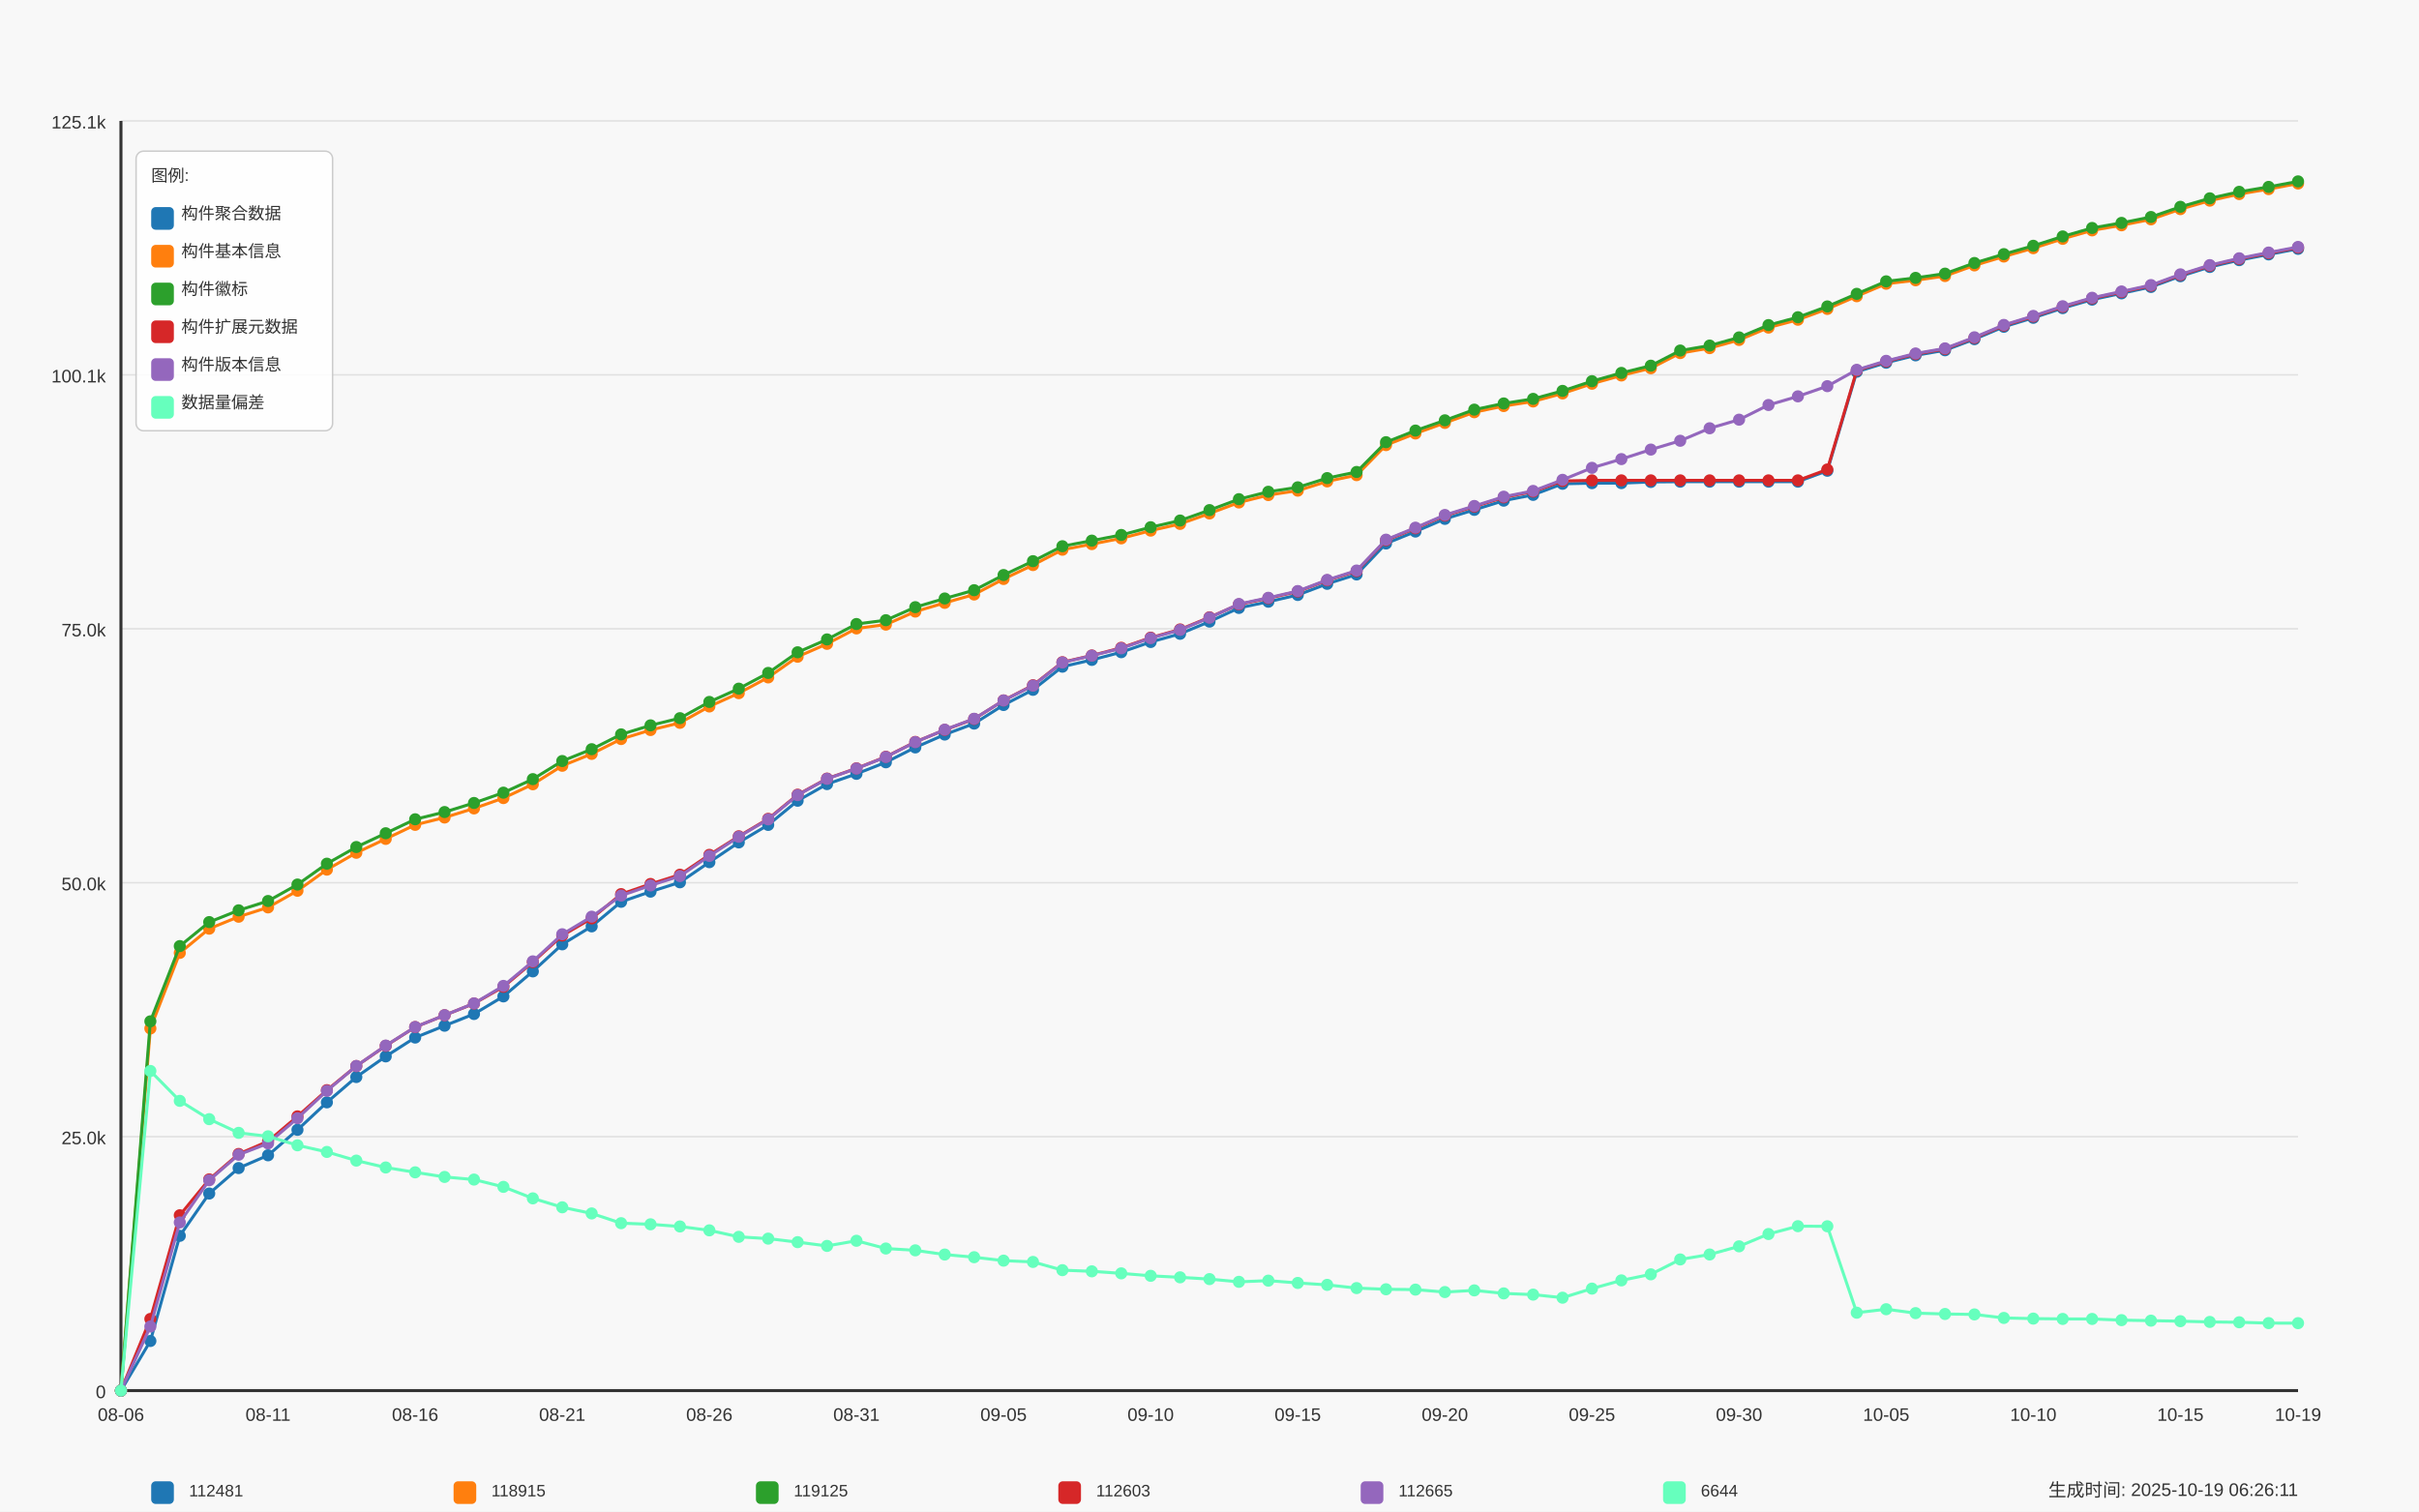
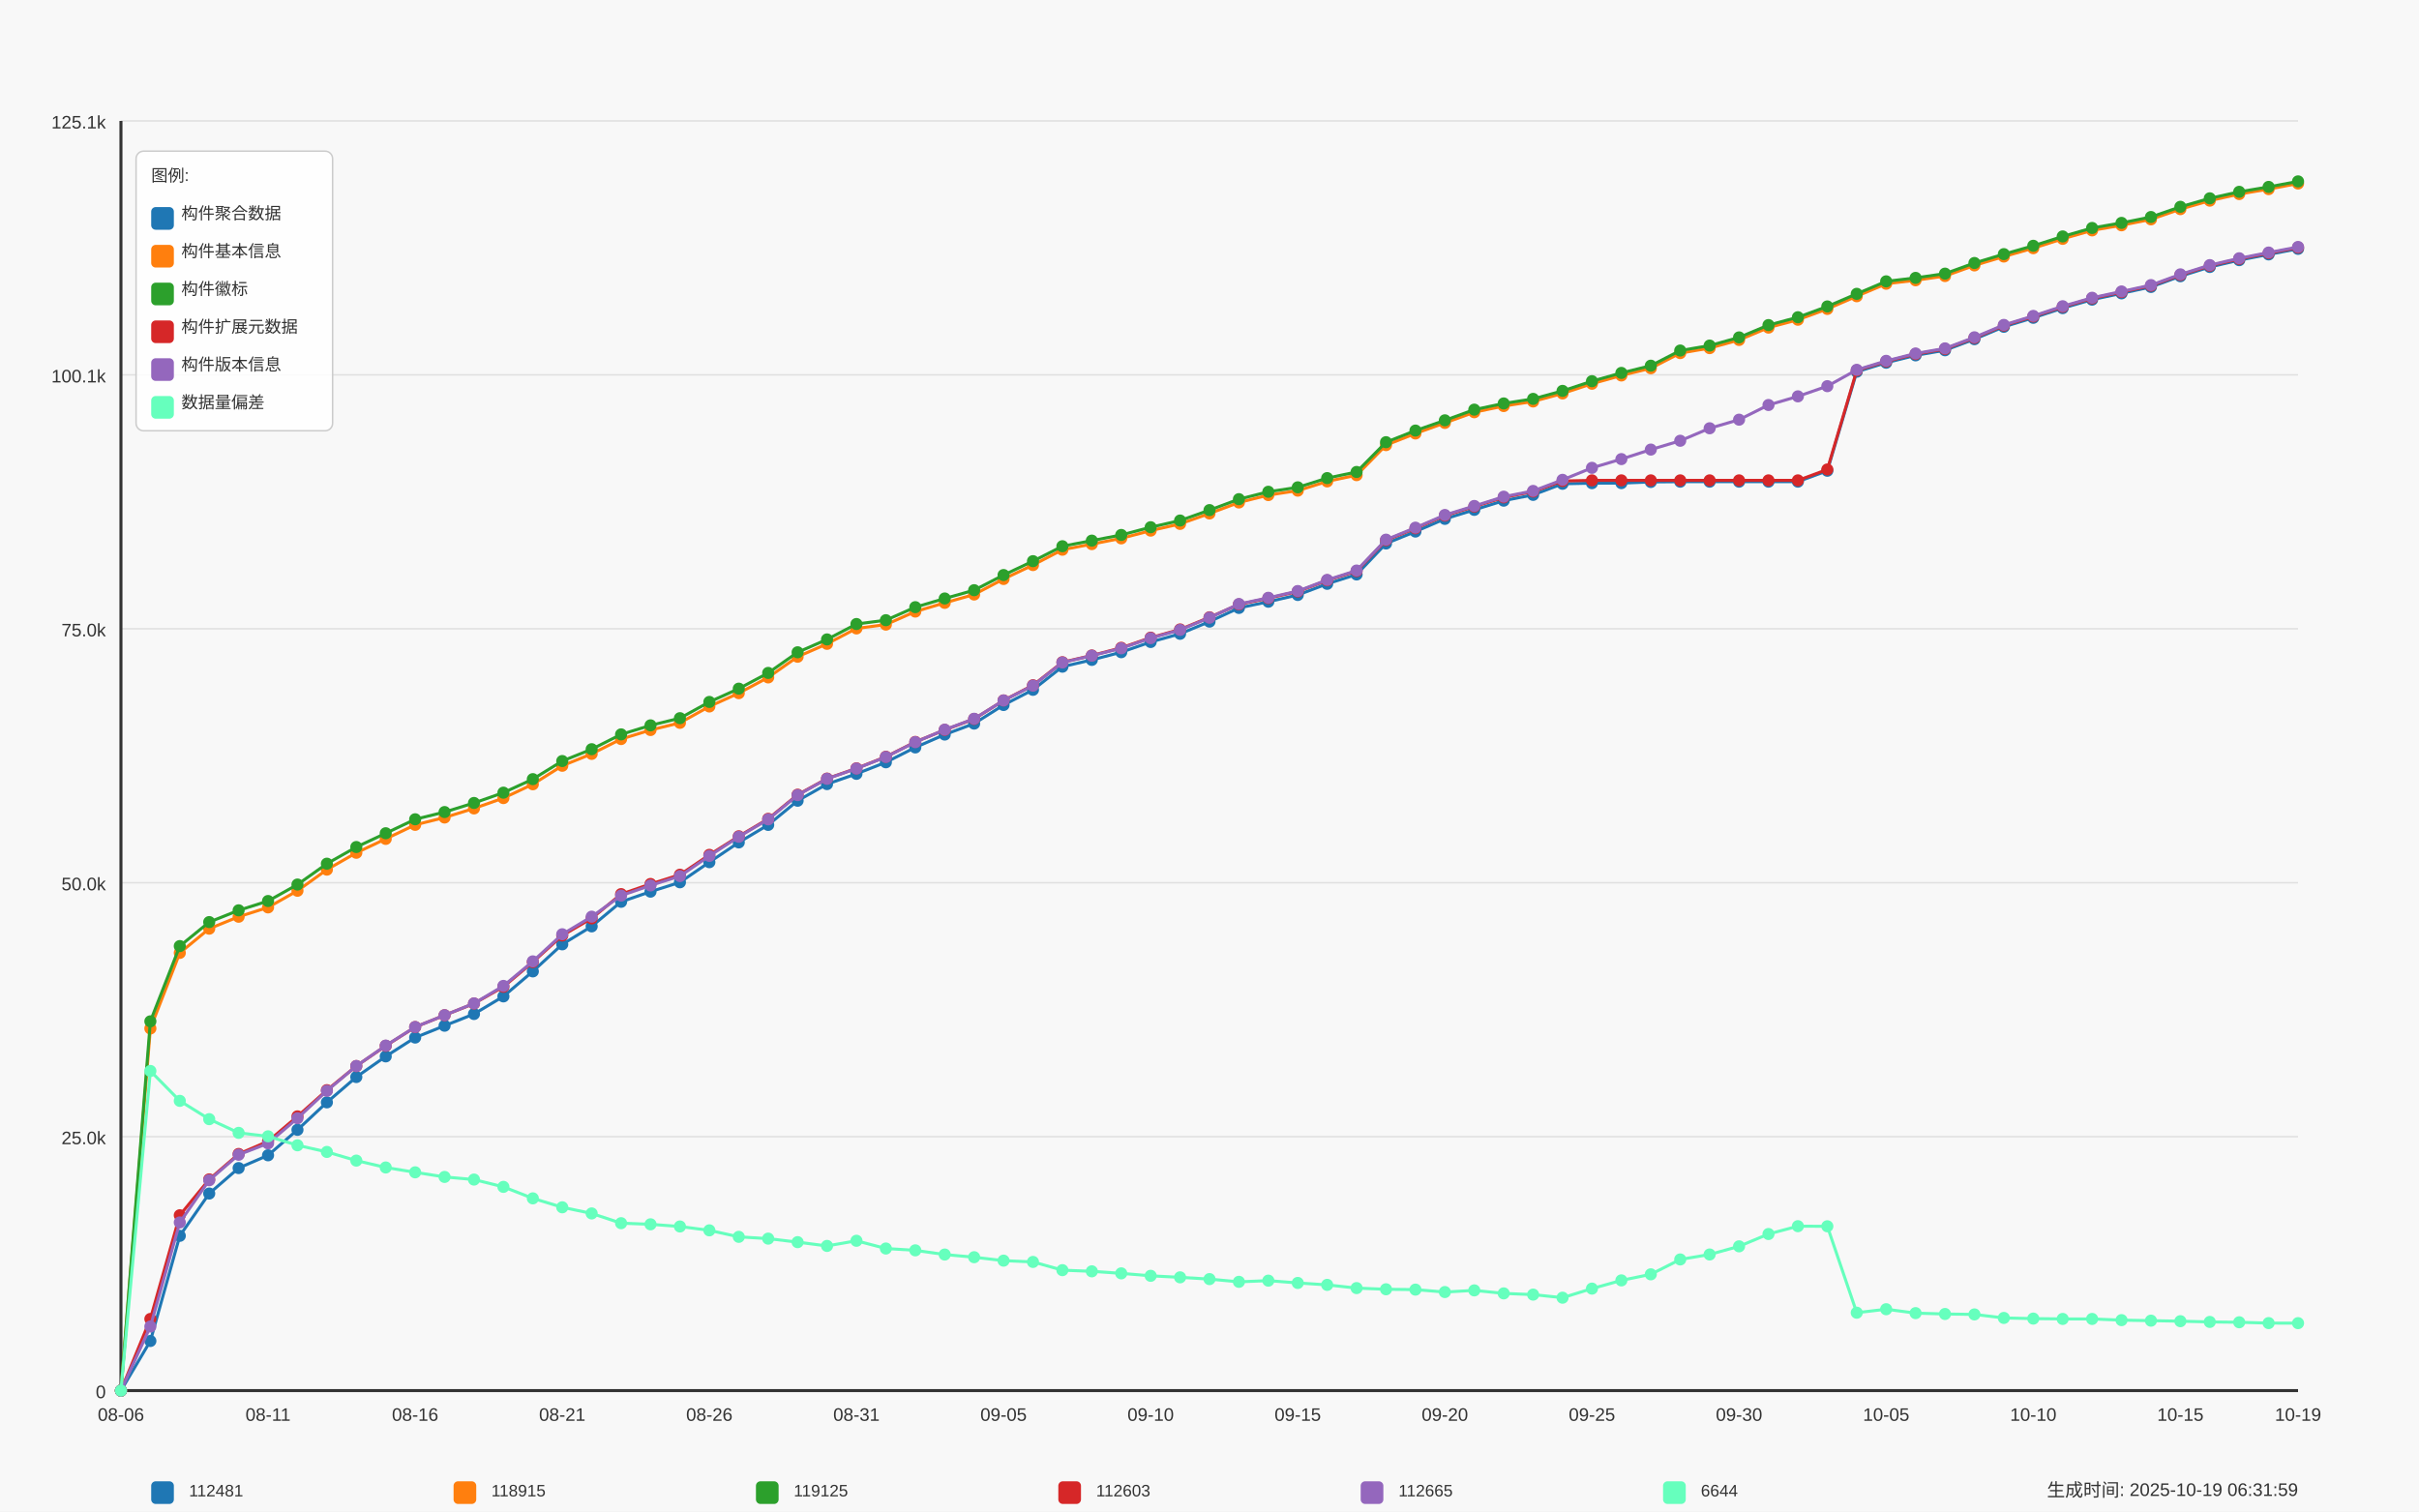
<svg xmlns="http://www.w3.org/2000/svg" width="1600" height="1000" viewBox="0 0 1600 1000">
  <style>
  text {
    font-family: Arial, sans-serif;
    font-size: 12px;
    fill: #333;
  }
  .axis-label { font-size: 14px; }
  .title { font-size: 18px; font-weight: bold; }
  .legend-item { font-size: 11px; }
  .legend-box { fill: white; fill-opacity: 0.85; stroke: #cccccc; stroke-width: 1; rx: 5; }
</style>
  <text x="800.0" y="30" text-anchor="middle" class="title">Daily Data Growth Trend</text>
  <text x="800.0" y="980" text-anchor="middle" class="axis-label">Date</text>
  <g transform="rotate(-90)">
    <text x="-500.0" y="20" text-anchor="middle" class="axis-label">Count</text>
  </g>
  <rect x="0" y="0" width="1600" height="1000" fill="#f8f8f8" />
  <line x1="80" y1="920.0" x2="1520" y2="920.0" stroke="#e0e0e0" stroke-width="1" />
  <text x="70" y="925.0" text-anchor="end">0</text>
  <line x1="80" y1="752.0" x2="1520" y2="752.0" stroke="#e0e0e0" stroke-width="1" />
  <text x="70" y="757.0" text-anchor="end">25.0k</text>
  <line x1="80" y1="584.0" x2="1520" y2="584.0" stroke="#e0e0e0" stroke-width="1" />
  <text x="70" y="589.0" text-anchor="end">50.0k</text>
  <line x1="80" y1="416.0" x2="1520" y2="416.0" stroke="#e0e0e0" stroke-width="1" />
  <text x="70" y="421.0" text-anchor="end">75.0k</text>
  <line x1="80" y1="248.0" x2="1520" y2="248.0" stroke="#e0e0e0" stroke-width="1" />
  <text x="70" y="253.0" text-anchor="end">100.1k</text>
  <line x1="80" y1="80.0" x2="1520" y2="80.0" stroke="#e0e0e0" stroke-width="1" />
  <text x="70" y="85.0" text-anchor="end">125.1k</text>
  <line x1="80" y1="80" x2="80" y2="920" stroke="#333333" stroke-width="2" />
  <line x1="80" y1="920" x2="1520" y2="920" stroke="#333333" stroke-width="2" />
  <circle cx="80.0" cy="920.0" r="4" fill="#1f77b4" />
  <circle cx="99.459" cy="887.174" r="4" fill="#1f77b4" />
  <circle cx="118.919" cy="817.607" r="4" fill="#1f77b4" />
  <circle cx="138.378" cy="789.623" r="4" fill="#1f77b4" />
  <circle cx="157.838" cy="772.78" r="4" fill="#1f77b4" />
  <circle cx="177.297" cy="764.325" r="4" fill="#1f77b4" />
  <circle cx="196.757" cy="747.482" r="4" fill="#1f77b4" />
  <circle cx="216.216" cy="729.303" r="4" fill="#1f77b4" />
  <circle cx="235.676" cy="712.547" r="4" fill="#1f77b4" />
  <circle cx="255.135" cy="698.888" r="4" fill="#1f77b4" />
  <circle cx="274.595" cy="686.43" r="4" fill="#1f77b4" />
  <circle cx="294.054" cy="678.6" r="4" fill="#1f77b4" />
  <circle cx="313.514" cy="670.85" r="4" fill="#1f77b4" />
  <circle cx="332.973" cy="659.198" r="4" fill="#1f77b4" />
  <circle cx="352.432" cy="642.651" r="4" fill="#1f77b4" />
  <circle cx="371.892" cy="624.754" r="4" fill="#1f77b4" />
  <circle cx="391.351" cy="612.874" r="4" fill="#1f77b4" />
  <circle cx="410.811" cy="596.615" r="4" fill="#1f77b4" />
  <circle cx="430.27" cy="589.9" r="4" fill="#1f77b4" />
  <circle cx="449.73" cy="583.715" r="4" fill="#1f77b4" />
  <circle cx="469.189" cy="570.411" r="4" fill="#1f77b4" />
  <circle cx="488.649" cy="557.329" r="4" fill="#1f77b4" />
  <circle cx="508.108" cy="545.744" r="4" fill="#1f77b4" />
  <circle cx="527.568" cy="529.754" r="4" fill="#1f77b4" />
  <circle cx="547.027" cy="518.748" r="4" fill="#1f77b4" />
  <circle cx="566.486" cy="511.965" r="4" fill="#1f77b4" />
  <circle cx="585.946" cy="504.316" r="4" fill="#1f77b4" />
  <circle cx="605.405" cy="494.491" r="4" fill="#1f77b4" />
  <circle cx="624.865" cy="485.962" r="4" fill="#1f77b4" />
  <circle cx="644.324" cy="478.716" r="4" fill="#1f77b4" />
  <circle cx="663.784" cy="466.413" r="4" fill="#1f77b4" />
  <circle cx="683.243" cy="456.373" r="4" fill="#1f77b4" />
  <circle cx="702.703" cy="441.061" r="4" fill="#1f77b4" />
  <circle cx="722.162" cy="436.575" r="4" fill="#1f77b4" />
  <circle cx="741.622" cy="431.485" r="4" fill="#1f77b4" />
  <circle cx="761.081" cy="424.735" r="4" fill="#1f77b4" />
  <circle cx="780.541" cy="419.309" r="4" fill="#1f77b4" />
  <circle cx="800.0" cy="411.244" r="4" fill="#1f77b4" />
  <circle cx="819.459" cy="402.198" r="4" fill="#1f77b4" />
  <circle cx="838.919" cy="398.088" r="4" fill="#1f77b4" />
  <circle cx="858.378" cy="393.629" r="4" fill="#1f77b4" />
  <circle cx="877.838" cy="386.248" r="4" fill="#1f77b4" />
  <circle cx="897.297" cy="380.056" r="4" fill="#1f77b4" />
  <circle cx="916.757" cy="359.58" r="4" fill="#1f77b4" />
  <circle cx="936.216" cy="351.669" r="4" fill="#1f77b4" />
  <circle cx="955.676" cy="343.275" r="4" fill="#1f77b4" />
  <circle cx="975.135" cy="337.311" r="4" fill="#1f77b4" />
  <circle cx="994.595" cy="331.227" r="4" fill="#1f77b4" />
  <circle cx="1014.054" cy="327.392" r="4" fill="#1f77b4" />
  <circle cx="1033.514" cy="320.065" r="4" fill="#1f77b4" />
  <circle cx="1052.973" cy="319.649" r="4" fill="#1f77b4" />
  <circle cx="1072.432" cy="319.622" r="4" fill="#1f77b4" />
  <circle cx="1091.892" cy="318.857" r="4" fill="#1f77b4" />
  <circle cx="1111.351" cy="318.675" r="4" fill="#1f77b4" />
  <circle cx="1130.811" cy="318.675" r="4" fill="#1f77b4" />
  <circle cx="1150.27" cy="318.669" r="4" fill="#1f77b4" />
  <circle cx="1169.73" cy="318.655" r="4" fill="#1f77b4" />
  <circle cx="1189.189" cy="318.648" r="4" fill="#1f77b4" />
  <circle cx="1208.649" cy="311.443" r="4" fill="#1f77b4" />
  <circle cx="1228.108" cy="245.925" r="4" fill="#1f77b4" />
  <circle cx="1247.568" cy="239.968" r="4" fill="#1f77b4" />
  <circle cx="1267.027" cy="235.099" r="4" fill="#1f77b4" />
  <circle cx="1286.486" cy="231.721" r="4" fill="#1f77b4" />
  <circle cx="1305.946" cy="224.388" r="4" fill="#1f77b4" />
  <circle cx="1325.405" cy="216.201" r="4" fill="#1f77b4" />
  <circle cx="1344.865" cy="210.245" r="4" fill="#1f77b4" />
  <circle cx="1364.324" cy="203.838" r="4" fill="#1f77b4" />
  <circle cx="1383.784" cy="198.23" r="4" fill="#1f77b4" />
  <circle cx="1403.243" cy="194.073" r="4" fill="#1f77b4" />
  <circle cx="1422.703" cy="189.843" r="4" fill="#1f77b4" />
  <circle cx="1442.162" cy="182.744" r="4" fill="#1f77b4" />
  <circle cx="1461.622" cy="176.633" r="4" fill="#1f77b4" />
  <circle cx="1481.081" cy="172.107" r="4" fill="#1f77b4" />
  <circle cx="1500.541" cy="168.312" r="4" fill="#1f77b4" />
  <circle cx="1520.0" cy="164.619" r="4" fill="#1f77b4" />
  <path d="M 80.0 920.0 L 99.459 887.174 L 118.919 817.607 L 138.378 789.623 L 157.838 772.78 L 177.297 764.325 L 196.757 747.482 L 216.216 729.303 L 235.676 712.547 L 255.135 698.888 L 274.595 686.43 L 294.054 678.6 L 313.514 670.85 L 332.973 659.198 L 352.432 642.651 L 371.892 624.754 L 391.351 612.874 L 410.811 596.615 L 430.27 589.9 L 449.73 583.715 L 469.189 570.411 L 488.649 557.329 L 508.108 545.744 L 527.568 529.754 L 547.027 518.748 L 566.486 511.965 L 585.946 504.316 L 605.405 494.491 L 624.865 485.962 L 644.324 478.716 L 663.784 466.413 L 683.243 456.373 L 702.703 441.061 L 722.162 436.575 L 741.622 431.485 L 761.081 424.735 L 780.541 419.309 L 800.0 411.244 L 819.459 402.198 L 838.919 398.088 L 858.378 393.629 L 877.838 386.248 L 897.297 380.056 L 916.757 359.58 L 936.216 351.669 L 955.676 343.275 L 975.135 337.311 L 994.595 331.227 L 1014.054 327.392 L 1033.514 320.065 L 1052.973 319.649 L 1072.432 319.622 L 1091.892 318.857 L 1111.351 318.675 L 1130.811 318.675 L 1150.27 318.669 L 1169.73 318.655 L 1189.189 318.648 L 1208.649 311.443 L 1228.108 245.925 L 1247.568 239.968 L 1267.027 235.099 L 1286.486 231.721 L 1305.946 224.388 L 1325.405 216.201 L 1344.865 210.245 L 1364.324 203.838 L 1383.784 198.23 L 1403.243 194.073 L 1422.703 189.843 L 1442.162 182.744 L 1461.622 176.633 L 1481.081 172.107 L 1500.541 168.312 L 1520.0 164.619" fill="none" stroke="#1f77b4" stroke-width="2" />
  <circle cx="80.0" cy="920.0" r="4" fill="#ff7f0e" />
  <circle cx="99.459" cy="680.413" r="4" fill="#ff7f0e" />
  <circle cx="118.919" cy="630.429" r="4" fill="#ff7f0e" />
  <circle cx="138.378" cy="614.398" r="4" fill="#ff7f0e" />
  <circle cx="157.838" cy="606.501" r="4" fill="#ff7f0e" />
  <circle cx="177.297" cy="600.322" r="4" fill="#ff7f0e" />
  <circle cx="196.757" cy="589.309" r="4" fill="#ff7f0e" />
  <circle cx="216.216" cy="575.333" r="4" fill="#ff7f0e" />
  <circle cx="235.676" cy="564.186" r="4" fill="#ff7f0e" />
  <circle cx="255.135" cy="554.999" r="4" fill="#ff7f0e" />
  <circle cx="274.595" cy="545.704" r="4" fill="#ff7f0e" />
  <circle cx="294.054" cy="540.849" r="4" fill="#ff7f0e" />
  <circle cx="313.514" cy="534.838" r="4" fill="#ff7f0e" />
  <circle cx="332.973" cy="528.002" r="4" fill="#ff7f0e" />
  <circle cx="352.432" cy="518.855" r="4" fill="#ff7f0e" />
  <circle cx="371.892" cy="506.612" r="4" fill="#ff7f0e" />
  <circle cx="391.351" cy="498.755" r="4" fill="#ff7f0e" />
  <circle cx="410.811" cy="488.944" r="4" fill="#ff7f0e" />
  <circle cx="430.27" cy="482.973" r="4" fill="#ff7f0e" />
  <circle cx="449.73" cy="478.212" r="4" fill="#ff7f0e" />
  <circle cx="469.189" cy="467.393" r="4" fill="#ff7f0e" />
  <circle cx="488.649" cy="458.589" r="4" fill="#ff7f0e" />
  <circle cx="508.108" cy="448.166" r="4" fill="#ff7f0e" />
  <circle cx="527.568" cy="434.493" r="4" fill="#ff7f0e" />
  <circle cx="547.027" cy="425.951" r="4" fill="#ff7f0e" />
  <circle cx="566.486" cy="415.757" r="4" fill="#ff7f0e" />
  <circle cx="585.946" cy="413.225" r="4" fill="#ff7f0e" />
  <circle cx="605.405" cy="404.602" r="4" fill="#ff7f0e" />
  <circle cx="624.865" cy="398.833" r="4" fill="#ff7f0e" />
  <circle cx="644.324" cy="393.313" r="4" fill="#ff7f0e" />
  <circle cx="663.784" cy="383.051" r="4" fill="#ff7f0e" />
  <circle cx="683.243" cy="373.838" r="4" fill="#ff7f0e" />
  <circle cx="702.703" cy="363.684" r="4" fill="#ff7f0e" />
  <circle cx="722.162" cy="359.976" r="4" fill="#ff7f0e" />
  <circle cx="741.622" cy="356.175" r="4" fill="#ff7f0e" />
  <circle cx="761.081" cy="351.051" r="4" fill="#ff7f0e" />
  <circle cx="780.541" cy="346.606" r="4" fill="#ff7f0e" />
  <circle cx="800.0" cy="339.709" r="4" fill="#ff7f0e" />
  <circle cx="819.459" cy="332.436" r="4" fill="#ff7f0e" />
  <circle cx="838.919" cy="327.533" r="4" fill="#ff7f0e" />
  <circle cx="858.378" cy="324.599" r="4" fill="#ff7f0e" />
  <circle cx="877.838" cy="318.487" r="4" fill="#ff7f0e" />
  <circle cx="897.297" cy="314.357" r="4" fill="#ff7f0e" />
  <circle cx="916.757" cy="294.486" r="4" fill="#ff7f0e" />
  <circle cx="936.216" cy="286.79" r="4" fill="#ff7f0e" />
  <circle cx="955.676" cy="279.799" r="4" fill="#ff7f0e" />
  <circle cx="975.135" cy="272.727" r="4" fill="#ff7f0e" />
  <circle cx="994.595" cy="268.63" r="4" fill="#ff7f0e" />
  <circle cx="1014.054" cy="265.608" r="4" fill="#ff7f0e" />
  <circle cx="1033.514" cy="260.303" r="4" fill="#ff7f0e" />
  <circle cx="1052.973" cy="253.876" r="4" fill="#ff7f0e" />
  <circle cx="1072.432" cy="248.41" r="4" fill="#ff7f0e" />
  <circle cx="1091.892" cy="243.621" r="4" fill="#ff7f0e" />
  <circle cx="1111.351" cy="233.595" r="4" fill="#ff7f0e" />
  <circle cx="1130.811" cy="230.311" r="4" fill="#ff7f0e" />
  <circle cx="1150.27" cy="224.912" r="4" fill="#ff7f0e" />
  <circle cx="1169.73" cy="216.739" r="4" fill="#ff7f0e" />
  <circle cx="1189.189" cy="211.527" r="4" fill="#ff7f0e" />
  <circle cx="1208.649" cy="204.382" r="4" fill="#ff7f0e" />
  <circle cx="1228.108" cy="195.981" r="4" fill="#ff7f0e" />
  <circle cx="1247.568" cy="187.72" r="4" fill="#ff7f0e" />
  <circle cx="1267.027" cy="185.43" r="4" fill="#ff7f0e" />
  <circle cx="1286.486" cy="182.623" r="4" fill="#ff7f0e" />
  <circle cx="1305.946" cy="175.585" r="4" fill="#ff7f0e" />
  <circle cx="1325.405" cy="169.716" r="4" fill="#ff7f0e" />
  <circle cx="1344.865" cy="164.196" r="4" fill="#ff7f0e" />
  <circle cx="1364.324" cy="158.01" r="4" fill="#ff7f0e" />
  <circle cx="1383.784" cy="152.41" r="4" fill="#ff7f0e" />
  <circle cx="1403.243" cy="149.045" r="4" fill="#ff7f0e" />
  <circle cx="1422.703" cy="145.116" r="4" fill="#ff7f0e" />
  <circle cx="1442.162" cy="138.361" r="4" fill="#ff7f0e" />
  <circle cx="1461.622" cy="132.74" r="4" fill="#ff7f0e" />
  <circle cx="1481.081" cy="128.388" r="4" fill="#ff7f0e" />
  <circle cx="1500.541" cy="125.117" r="4" fill="#ff7f0e" />
  <circle cx="1520.0" cy="121.41" r="4" fill="#ff7f0e" />
  <path d="M 80.0 920.0 L 99.459 680.413 L 118.919 630.429 L 138.378 614.398 L 157.838 606.501 L 177.297 600.322 L 196.757 589.309 L 216.216 575.333 L 235.676 564.186 L 255.135 554.999 L 274.595 545.704 L 294.054 540.849 L 313.514 534.838 L 332.973 528.002 L 352.432 518.855 L 371.892 506.612 L 391.351 498.755 L 410.811 488.944 L 430.27 482.973 L 449.73 478.212 L 469.189 467.393 L 488.649 458.589 L 508.108 448.166 L 527.568 434.493 L 547.027 425.951 L 566.486 415.757 L 585.946 413.225 L 605.405 404.602 L 624.865 398.833 L 644.324 393.313 L 663.784 383.051 L 683.243 373.838 L 702.703 363.684 L 722.162 359.976 L 741.622 356.175 L 761.081 351.051 L 780.541 346.606 L 800.0 339.709 L 819.459 332.436 L 838.919 327.533 L 858.378 324.599 L 877.838 318.487 L 897.297 314.357 L 916.757 294.486 L 936.216 286.79 L 955.676 279.799 L 975.135 272.727 L 994.595 268.63 L 1014.054 265.608 L 1033.514 260.303 L 1052.973 253.876 L 1072.432 248.41 L 1091.892 243.621 L 1111.351 233.595 L 1130.811 230.311 L 1150.27 224.912 L 1169.73 216.739 L 1189.189 211.527 L 1208.649 204.382 L 1228.108 195.981 L 1247.568 187.72 L 1267.027 185.43 L 1286.486 182.623 L 1305.946 175.585 L 1325.405 169.716 L 1344.865 164.196 L 1364.324 158.01 L 1383.784 152.41 L 1403.243 149.045 L 1422.703 145.116 L 1442.162 138.361 L 1461.622 132.74 L 1481.081 128.388 L 1500.541 125.117 L 1520.0 121.41" fill="none" stroke="#ff7f0e" stroke-width="2" />
  <circle cx="80.0" cy="920.0" r="4" fill="#2ca02c" />
  <circle cx="99.459" cy="675.705" r="4" fill="#2ca02c" />
  <circle cx="118.919" cy="625.916" r="4" fill="#2ca02c" />
  <circle cx="138.378" cy="610.04" r="4" fill="#2ca02c" />
  <circle cx="157.838" cy="602.263" r="4" fill="#2ca02c" />
  <circle cx="177.297" cy="596.098" r="4" fill="#2ca02c" />
  <circle cx="196.757" cy="585.199" r="4" fill="#2ca02c" />
  <circle cx="216.216" cy="571.405" r="4" fill="#2ca02c" />
  <circle cx="235.676" cy="560.384" r="4" fill="#2ca02c" />
  <circle cx="255.135" cy="551.271" r="4" fill="#2ca02c" />
  <circle cx="274.595" cy="542.024" r="4" fill="#2ca02c" />
  <circle cx="294.054" cy="537.242" r="4" fill="#2ca02c" />
  <circle cx="313.514" cy="531.232" r="4" fill="#2ca02c" />
  <circle cx="332.973" cy="524.416" r="4" fill="#2ca02c" />
  <circle cx="352.432" cy="515.47" r="4" fill="#2ca02c" />
  <circle cx="371.892" cy="503.49" r="4" fill="#2ca02c" />
  <circle cx="391.351" cy="495.666" r="4" fill="#2ca02c" />
  <circle cx="410.811" cy="485.861" r="4" fill="#2ca02c" />
  <circle cx="430.27" cy="479.884" r="4" fill="#2ca02c" />
  <circle cx="449.73" cy="475.136" r="4" fill="#2ca02c" />
  <circle cx="469.189" cy="464.391" r="4" fill="#2ca02c" />
  <circle cx="488.649" cy="455.607" r="4" fill="#2ca02c" />
  <circle cx="508.108" cy="445.198" r="4" fill="#2ca02c" />
  <circle cx="527.568" cy="431.545" r="4" fill="#2ca02c" />
  <circle cx="547.027" cy="423.03" r="4" fill="#2ca02c" />
  <circle cx="566.486" cy="412.842" r="4" fill="#2ca02c" />
  <circle cx="585.946" cy="410.317" r="4" fill="#2ca02c" />
  <circle cx="605.405" cy="401.701" r="4" fill="#2ca02c" />
  <circle cx="624.865" cy="395.952" r="4" fill="#2ca02c" />
  <circle cx="644.324" cy="390.465" r="4" fill="#2ca02c" />
  <circle cx="663.784" cy="380.439" r="4" fill="#2ca02c" />
  <circle cx="683.243" cy="371.252" r="4" fill="#2ca02c" />
  <circle cx="702.703" cy="361.38" r="4" fill="#2ca02c" />
  <circle cx="722.162" cy="357.673" r="4" fill="#2ca02c" />
  <circle cx="741.622" cy="353.919" r="4" fill="#2ca02c" />
  <circle cx="761.081" cy="348.802" r="4" fill="#2ca02c" />
  <circle cx="780.541" cy="344.376" r="4" fill="#2ca02c" />
  <circle cx="800.0" cy="337.479" r="4" fill="#2ca02c" />
  <circle cx="819.459" cy="330.24" r="4" fill="#2ca02c" />
  <circle cx="838.919" cy="325.344" r="4" fill="#2ca02c" />
  <circle cx="858.378" cy="322.409" r="4" fill="#2ca02c" />
  <circle cx="877.838" cy="316.305" r="4" fill="#2ca02c" />
  <circle cx="897.297" cy="312.242" r="4" fill="#2ca02c" />
  <circle cx="916.757" cy="292.545" r="4" fill="#2ca02c" />
  <circle cx="936.216" cy="284.862" r="4" fill="#2ca02c" />
  <circle cx="955.676" cy="278.079" r="4" fill="#2ca02c" />
  <circle cx="975.135" cy="271.014" r="4" fill="#2ca02c" />
  <circle cx="994.595" cy="266.918" r="4" fill="#2ca02c" />
  <circle cx="1014.054" cy="263.896" r="4" fill="#2ca02c" />
  <circle cx="1033.514" cy="258.604" r="4" fill="#2ca02c" />
  <circle cx="1052.973" cy="252.177" r="4" fill="#2ca02c" />
  <circle cx="1072.432" cy="246.711" r="4" fill="#2ca02c" />
  <circle cx="1091.892" cy="241.936" r="4" fill="#2ca02c" />
  <circle cx="1111.351" cy="231.909" r="4" fill="#2ca02c" />
  <circle cx="1130.811" cy="228.625" r="4" fill="#2ca02c" />
  <circle cx="1150.27" cy="223.226" r="4" fill="#2ca02c" />
  <circle cx="1169.73" cy="215.067" r="4" fill="#2ca02c" />
  <circle cx="1189.189" cy="209.875" r="4" fill="#2ca02c" />
  <circle cx="1208.649" cy="202.737" r="4" fill="#2ca02c" />
  <circle cx="1228.108" cy="194.396" r="4" fill="#2ca02c" />
  <circle cx="1247.568" cy="186.136" r="4" fill="#2ca02c" />
  <circle cx="1267.027" cy="183.846" r="4" fill="#2ca02c" />
  <circle cx="1286.486" cy="181.038" r="4" fill="#2ca02c" />
  <circle cx="1305.946" cy="173.994" r="4" fill="#2ca02c" />
  <circle cx="1325.405" cy="168.131" r="4" fill="#2ca02c" />
  <circle cx="1344.865" cy="162.611" r="4" fill="#2ca02c" />
  <circle cx="1364.324" cy="156.426" r="4" fill="#2ca02c" />
  <circle cx="1383.784" cy="150.825" r="4" fill="#2ca02c" />
  <circle cx="1403.243" cy="147.46" r="4" fill="#2ca02c" />
  <circle cx="1422.703" cy="143.572" r="4" fill="#2ca02c" />
  <circle cx="1442.162" cy="136.823" r="4" fill="#2ca02c" />
  <circle cx="1461.622" cy="131.202" r="4" fill="#2ca02c" />
  <circle cx="1481.081" cy="126.904" r="4" fill="#2ca02c" />
  <circle cx="1500.541" cy="123.653" r="4" fill="#2ca02c" />
  <circle cx="1520.0" cy="120.0" r="4" fill="#2ca02c" />
  <path d="M 80.0 920.0 L 99.459 675.705 L 118.919 625.916 L 138.378 610.04 L 157.838 602.263 L 177.297 596.098 L 196.757 585.199 L 216.216 571.405 L 235.676 560.384 L 255.135 551.271 L 274.595 542.024 L 294.054 537.242 L 313.514 531.232 L 332.973 524.416 L 352.432 515.47 L 371.892 503.49 L 391.351 495.666 L 410.811 485.861 L 430.27 479.884 L 449.73 475.136 L 469.189 464.391 L 488.649 455.607 L 508.108 445.198 L 527.568 431.545 L 547.027 423.03 L 566.486 412.842 L 585.946 410.317 L 605.405 401.701 L 624.865 395.952 L 644.324 390.465 L 663.784 380.439 L 683.243 371.252 L 702.703 361.38 L 722.162 357.673 L 741.622 353.919 L 761.081 348.802 L 780.541 344.376 L 800.0 337.479 L 819.459 330.24 L 838.919 325.344 L 858.378 322.409 L 877.838 316.305 L 897.297 312.242 L 916.757 292.545 L 936.216 284.862 L 955.676 278.079 L 975.135 271.014 L 994.595 266.918 L 1014.054 263.896 L 1033.514 258.604 L 1052.973 252.177 L 1072.432 246.711 L 1091.892 241.936 L 1111.351 231.909 L 1130.811 228.625 L 1150.27 223.226 L 1169.73 215.067 L 1189.189 209.875 L 1208.649 202.737 L 1228.108 194.396 L 1247.568 186.136 L 1267.027 183.846 L 1286.486 181.038 L 1305.946 173.994 L 1325.405 168.131 L 1344.865 162.611 L 1364.324 156.426 L 1383.784 150.825 L 1403.243 147.46 L 1422.703 143.572 L 1442.162 136.823 L 1461.622 131.202 L 1481.081 126.904 L 1500.541 123.653 L 1520.0 120.0" fill="none" stroke="#2ca02c" stroke-width="2" />
  <circle cx="80.0" cy="920.0" r="4" fill="#d62728" />
  <circle cx="99.459" cy="872.601" r="4" fill="#d62728" />
  <circle cx="118.919" cy="804.001" r="4" fill="#d62728" />
  <circle cx="138.378" cy="780.261" r="4" fill="#d62728" />
  <circle cx="157.838" cy="763.452" r="4" fill="#d62728" />
  <circle cx="177.297" cy="755.071" r="4" fill="#d62728" />
  <circle cx="196.757" cy="738.57" r="4" fill="#d62728" />
  <circle cx="216.216" cy="721.237" r="4" fill="#d62728" />
  <circle cx="235.676" cy="705.281" r="4" fill="#d62728" />
  <circle cx="255.135" cy="691.91" r="4" fill="#d62728" />
  <circle cx="274.595" cy="679.493" r="4" fill="#d62728" />
  <circle cx="294.054" cy="671.676" r="4" fill="#d62728" />
  <circle cx="313.514" cy="663.933" r="4" fill="#d62728" />
  <circle cx="332.973" cy="652.859" r="4" fill="#d62728" />
  <circle cx="352.432" cy="636.506" r="4" fill="#d62728" />
  <circle cx="371.892" cy="618.911" r="4" fill="#d62728" />
  <circle cx="391.351" cy="607.595" r="4" fill="#d62728" />
  <circle cx="410.811" cy="591.538" r="4" fill="#d62728" />
  <circle cx="430.27" cy="584.823" r="4" fill="#d62728" />
  <circle cx="449.73" cy="578.705" r="4" fill="#d62728" />
  <circle cx="469.189" cy="565.562" r="4" fill="#d62728" />
  <circle cx="488.649" cy="553.273" r="4" fill="#d62728" />
  <circle cx="508.108" cy="541.735" r="4" fill="#d62728" />
  <circle cx="527.568" cy="525.759" r="4" fill="#d62728" />
  <circle cx="547.027" cy="515.114" r="4" fill="#d62728" />
  <circle cx="566.486" cy="508.332" r="4" fill="#d62728" />
  <circle cx="585.946" cy="500.676" r="4" fill="#d62728" />
  <circle cx="605.405" cy="490.851" r="4" fill="#d62728" />
  <circle cx="624.865" cy="482.893" r="4" fill="#d62728" />
  <circle cx="644.324" cy="475.66" r="4" fill="#d62728" />
  <circle cx="663.784" cy="463.384" r="4" fill="#d62728" />
  <circle cx="683.243" cy="453.351" r="4" fill="#d62728" />
  <circle cx="702.703" cy="438.12" r="4" fill="#d62728" />
  <circle cx="722.162" cy="433.654" r="4" fill="#d62728" />
  <circle cx="741.622" cy="428.563" r="4" fill="#d62728" />
  <circle cx="761.081" cy="421.861" r="4" fill="#d62728" />
  <circle cx="780.541" cy="416.428" r="4" fill="#d62728" />
  <circle cx="800.0" cy="408.403" r="4" fill="#d62728" />
  <circle cx="819.459" cy="399.861" r="4" fill="#d62728" />
  <circle cx="838.919" cy="395.771" r="4" fill="#d62728" />
  <circle cx="858.378" cy="391.312" r="4" fill="#d62728" />
  <circle cx="877.838" cy="383.951" r="4" fill="#d62728" />
  <circle cx="897.297" cy="377.82" r="4" fill="#d62728" />
  <circle cx="916.757" cy="357.404" r="4" fill="#d62728" />
  <circle cx="936.216" cy="349.514" r="4" fill="#d62728" />
  <circle cx="955.676" cy="341.119" r="4" fill="#d62728" />
  <circle cx="975.135" cy="335.149" r="4" fill="#d62728" />
  <circle cx="994.595" cy="329.064" r="4" fill="#d62728" />
  <circle cx="1014.054" cy="325.237" r="4" fill="#d62728" />
  <circle cx="1033.514" cy="318.219" r="4" fill="#d62728" />
  <circle cx="1052.973" cy="317.809" r="4" fill="#d62728" />
  <circle cx="1072.432" cy="317.809" r="4" fill="#d62728" />
  <circle cx="1091.892" cy="317.809" r="4" fill="#d62728" />
  <circle cx="1111.351" cy="317.809" r="4" fill="#d62728" />
  <circle cx="1130.811" cy="317.809" r="4" fill="#d62728" />
  <circle cx="1150.27" cy="317.809" r="4" fill="#d62728" />
  <circle cx="1169.73" cy="317.809" r="4" fill="#d62728" />
  <circle cx="1189.189" cy="317.809" r="4" fill="#d62728" />
  <circle cx="1208.649" cy="310.603" r="4" fill="#d62728" />
  <circle cx="1228.108" cy="245.072" r="4" fill="#d62728" />
  <circle cx="1247.568" cy="239.115" r="4" fill="#d62728" />
  <circle cx="1267.027" cy="234.246" r="4" fill="#d62728" />
  <circle cx="1286.486" cy="230.868" r="4" fill="#d62728" />
  <circle cx="1305.946" cy="223.555" r="4" fill="#d62728" />
  <circle cx="1325.405" cy="215.362" r="4" fill="#d62728" />
  <circle cx="1344.865" cy="209.405" r="4" fill="#d62728" />
  <circle cx="1364.324" cy="202.999" r="4" fill="#d62728" />
  <circle cx="1383.784" cy="197.391" r="4" fill="#d62728" />
  <circle cx="1403.243" cy="193.241" r="4" fill="#d62728" />
  <circle cx="1422.703" cy="189.01" r="4" fill="#d62728" />
  <circle cx="1442.162" cy="181.925" r="4" fill="#d62728" />
  <circle cx="1461.622" cy="175.814" r="4" fill="#d62728" />
  <circle cx="1481.081" cy="171.287" r="4" fill="#d62728" />
  <circle cx="1500.541" cy="167.493" r="4" fill="#d62728" />
  <circle cx="1520.0" cy="163.799" r="4" fill="#d62728" />
  <path d="M 80.0 920.0 L 99.459 872.601 L 118.919 804.001 L 138.378 780.261 L 157.838 763.452 L 177.297 755.071 L 196.757 738.57 L 216.216 721.237 L 235.676 705.281 L 255.135 691.91 L 274.595 679.493 L 294.054 671.676 L 313.514 663.933 L 332.973 652.859 L 352.432 636.506 L 371.892 618.911 L 391.351 607.595 L 410.811 591.538 L 430.27 584.823 L 449.73 578.705 L 469.189 565.562 L 488.649 553.273 L 508.108 541.735 L 527.568 525.759 L 547.027 515.114 L 566.486 508.332 L 585.946 500.676 L 605.405 490.851 L 624.865 482.893 L 644.324 475.66 L 663.784 463.384 L 683.243 453.351 L 702.703 438.12 L 722.162 433.654 L 741.622 428.563 L 761.081 421.861 L 780.541 416.428 L 800.0 408.403 L 819.459 399.861 L 838.919 395.771 L 858.378 391.312 L 877.838 383.951 L 897.297 377.82 L 916.757 357.404 L 936.216 349.514 L 955.676 341.119 L 975.135 335.149 L 994.595 329.064 L 1014.054 325.237 L 1033.514 318.219 L 1052.973 317.809 L 1072.432 317.809 L 1091.892 317.809 L 1111.351 317.809 L 1130.811 317.809 L 1150.27 317.809 L 1169.73 317.809 L 1189.189 317.809 L 1208.649 310.603 L 1228.108 245.072 L 1247.568 239.115 L 1267.027 234.246 L 1286.486 230.868 L 1305.946 223.555 L 1325.405 215.362 L 1344.865 209.405 L 1364.324 202.999 L 1383.784 197.391 L 1403.243 193.241 L 1422.703 189.01 L 1442.162 181.925 L 1461.622 175.814 L 1481.081 171.287 L 1500.541 167.493 L 1520.0 163.799" fill="none" stroke="#d62728" stroke-width="2" />
  <circle cx="80.0" cy="920.0" r="4" fill="#9467bd" />
  <circle cx="99.459" cy="877.604" r="4" fill="#9467bd" />
  <circle cx="118.919" cy="808.742" r="4" fill="#9467bd" />
  <circle cx="138.378" cy="780.825" r="4" fill="#9467bd" />
  <circle cx="157.838" cy="763.962" r="4" fill="#9467bd" />
  <circle cx="177.297" cy="756.441" r="4" fill="#9467bd" />
  <circle cx="196.757" cy="739.799" r="4" fill="#9467bd" />
  <circle cx="216.216" cy="721.667" r="4" fill="#9467bd" />
  <circle cx="235.676" cy="705.261" r="4" fill="#9467bd" />
  <circle cx="255.135" cy="691.742" r="4" fill="#9467bd" />
  <circle cx="274.595" cy="679.466" r="4" fill="#9467bd" />
  <circle cx="294.054" cy="671.642" r="4" fill="#9467bd" />
  <circle cx="313.514" cy="663.846" r="4" fill="#9467bd" />
  <circle cx="332.973" cy="652.261" r="4" fill="#9467bd" />
  <circle cx="352.432" cy="636.029" r="4" fill="#9467bd" />
  <circle cx="371.892" cy="618.092" r="4" fill="#9467bd" />
  <circle cx="391.351" cy="606.467" r="4" fill="#9467bd" />
  <circle cx="410.811" cy="592.512" r="4" fill="#9467bd" />
  <circle cx="430.27" cy="585.79" r="4" fill="#9467bd" />
  <circle cx="449.73" cy="579.605" r="4" fill="#9467bd" />
  <circle cx="469.189" cy="566.267" r="4" fill="#9467bd" />
  <circle cx="488.649" cy="553.595" r="4" fill="#9467bd" />
  <circle cx="508.108" cy="542.071" r="4" fill="#9467bd" />
  <circle cx="527.568" cy="526.034" r="4" fill="#9467bd" />
  <circle cx="547.027" cy="515.235" r="4" fill="#9467bd" />
  <circle cx="566.486" cy="508.473" r="4" fill="#9467bd" />
  <circle cx="585.946" cy="500.817" r="4" fill="#9467bd" />
  <circle cx="605.405" cy="490.978" r="4" fill="#9467bd" />
  <circle cx="624.865" cy="482.758" r="4" fill="#9467bd" />
  <circle cx="644.324" cy="475.526" r="4" fill="#9467bd" />
  <circle cx="663.784" cy="463.417" r="4" fill="#9467bd" />
  <circle cx="683.243" cy="453.613" r="4" fill="#9467bd" />
  <circle cx="702.703" cy="438.294" r="4" fill="#9467bd" />
  <circle cx="722.162" cy="433.788" r="4" fill="#9467bd" />
  <circle cx="741.622" cy="428.906" r="4" fill="#9467bd" />
  <circle cx="761.081" cy="422.183" r="4" fill="#9467bd" />
  <circle cx="780.541" cy="416.73" r="4" fill="#9467bd" />
  <circle cx="800.0" cy="408.645" r="4" fill="#9467bd" />
  <circle cx="819.459" cy="399.599" r="4" fill="#9467bd" />
  <circle cx="838.919" cy="395.489" r="4" fill="#9467bd" />
  <circle cx="858.378" cy="391.03" r="4" fill="#9467bd" />
  <circle cx="877.838" cy="383.663" r="4" fill="#9467bd" />
  <circle cx="897.297" cy="377.457" r="4" fill="#9467bd" />
  <circle cx="916.757" cy="357.035" r="4" fill="#9467bd" />
  <circle cx="936.216" cy="349.104" r="4" fill="#9467bd" />
  <circle cx="955.676" cy="340.716" r="4" fill="#9467bd" />
  <circle cx="975.135" cy="334.746" r="4" fill="#9467bd" />
  <circle cx="994.595" cy="328.608" r="4" fill="#9467bd" />
  <circle cx="1014.054" cy="324.793" r="4" fill="#9467bd" />
  <circle cx="1033.514" cy="317.446" r="4" fill="#9467bd" />
  <circle cx="1052.973" cy="309.515" r="4" fill="#9467bd" />
  <circle cx="1072.432" cy="303.733" r="4" fill="#9467bd" />
  <circle cx="1091.892" cy="297.434" r="4" fill="#9467bd" />
  <circle cx="1111.351" cy="291.605" r="4" fill="#9467bd" />
  <circle cx="1130.811" cy="283.338" r="4" fill="#9467bd" />
  <circle cx="1150.27" cy="277.65" r="4" fill="#9467bd" />
  <circle cx="1169.73" cy="267.939" r="4" fill="#9467bd" />
  <circle cx="1189.189" cy="262.217" r="4" fill="#9467bd" />
  <circle cx="1208.649" cy="255.481" r="4" fill="#9467bd" />
  <circle cx="1228.108" cy="244.669" r="4" fill="#9467bd" />
  <circle cx="1247.568" cy="238.732" r="4" fill="#9467bd" />
  <circle cx="1267.027" cy="233.864" r="4" fill="#9467bd" />
  <circle cx="1286.486" cy="230.486" r="4" fill="#9467bd" />
  <circle cx="1305.946" cy="223.152" r="4" fill="#9467bd" />
  <circle cx="1325.405" cy="214.966" r="4" fill="#9467bd" />
  <circle cx="1344.865" cy="209.009" r="4" fill="#9467bd" />
  <circle cx="1364.324" cy="202.602" r="4" fill="#9467bd" />
  <circle cx="1383.784" cy="196.995" r="4" fill="#9467bd" />
  <circle cx="1403.243" cy="192.838" r="4" fill="#9467bd" />
  <circle cx="1422.703" cy="188.607" r="4" fill="#9467bd" />
  <circle cx="1442.162" cy="181.508" r="4" fill="#9467bd" />
  <circle cx="1461.622" cy="175.397" r="4" fill="#9467bd" />
  <circle cx="1481.081" cy="170.871" r="4" fill="#9467bd" />
  <circle cx="1500.541" cy="167.077" r="4" fill="#9467bd" />
  <circle cx="1520.0" cy="163.383" r="4" fill="#9467bd" />
  <path d="M 80.0 920.0 L 99.459 877.604 L 118.919 808.742 L 138.378 780.825 L 157.838 763.962 L 177.297 756.441 L 196.757 739.799 L 216.216 721.667 L 235.676 705.261 L 255.135 691.742 L 274.595 679.466 L 294.054 671.642 L 313.514 663.846 L 332.973 652.261 L 352.432 636.029 L 371.892 618.092 L 391.351 606.467 L 410.811 592.512 L 430.27 585.79 L 449.73 579.605 L 469.189 566.267 L 488.649 553.595 L 508.108 542.071 L 527.568 526.034 L 547.027 515.235 L 566.486 508.473 L 585.946 500.817 L 605.405 490.978 L 624.865 482.758 L 644.324 475.526 L 663.784 463.417 L 683.243 453.613 L 702.703 438.294 L 722.162 433.788 L 741.622 428.906 L 761.081 422.183 L 780.541 416.73 L 800.0 408.645 L 819.459 399.599 L 838.919 395.489 L 858.378 391.03 L 877.838 383.663 L 897.297 377.457 L 916.757 357.035 L 936.216 349.104 L 955.676 340.716 L 975.135 334.746 L 994.595 328.608 L 1014.054 324.793 L 1033.514 317.446 L 1052.973 309.515 L 1072.432 303.733 L 1091.892 297.434 L 1111.351 291.605 L 1130.811 283.338 L 1150.27 277.65 L 1169.73 267.939 L 1189.189 262.217 L 1208.649 255.481 L 1228.108 244.669 L 1247.568 238.732 L 1267.027 233.864 L 1286.486 230.486 L 1305.946 223.152 L 1325.405 214.966 L 1344.865 209.009 L 1364.324 202.602 L 1383.784 196.995 L 1403.243 192.838 L 1422.703 188.607 L 1442.162 181.508 L 1461.622 175.397 L 1481.081 170.871 L 1500.541 167.077 L 1520.0 163.383" fill="none" stroke="#9467bd" stroke-width="2" />
  <circle cx="80.0" cy="920.0" r="4" fill="#66ffbd" />
  <circle cx="99.459" cy="708.531" r="4" fill="#66ffbd" />
  <circle cx="118.919" cy="728.309" r="4" fill="#66ffbd" />
  <circle cx="138.378" cy="740.417" r="4" fill="#66ffbd" />
  <circle cx="157.838" cy="749.483" r="4" fill="#66ffbd" />
  <circle cx="177.297" cy="751.773" r="4" fill="#66ffbd" />
  <circle cx="196.757" cy="757.717" r="4" fill="#66ffbd" />
  <circle cx="216.216" cy="762.102" r="4" fill="#66ffbd" />
  <circle cx="235.676" cy="767.837" r="4" fill="#66ffbd" />
  <circle cx="255.135" cy="772.384" r="4" fill="#66ffbd" />
  <circle cx="274.595" cy="775.594" r="4" fill="#66ffbd" />
  <circle cx="294.054" cy="778.643" r="4" fill="#66ffbd" />
  <circle cx="313.514" cy="780.382" r="4" fill="#66ffbd" />
  <circle cx="332.973" cy="785.217" r="4" fill="#66ffbd" />
  <circle cx="352.432" cy="792.819" r="4" fill="#66ffbd" />
  <circle cx="371.892" cy="798.736" r="4" fill="#66ffbd" />
  <circle cx="391.351" cy="802.792" r="4" fill="#66ffbd" />
  <circle cx="410.811" cy="809.246" r="4" fill="#66ffbd" />
  <circle cx="430.27" cy="809.984" r="4" fill="#66ffbd" />
  <circle cx="449.73" cy="811.422" r="4" fill="#66ffbd" />
  <circle cx="469.189" cy="813.98" r="4" fill="#66ffbd" />
  <circle cx="488.649" cy="818.278" r="4" fill="#66ffbd" />
  <circle cx="508.108" cy="819.454" r="4" fill="#66ffbd" />
  <circle cx="527.568" cy="821.791" r="4" fill="#66ffbd" />
  <circle cx="547.027" cy="824.282" r="4" fill="#66ffbd" />
  <circle cx="566.486" cy="820.877" r="4" fill="#66ffbd" />
  <circle cx="585.946" cy="826.001" r="4" fill="#66ffbd" />
  <circle cx="605.405" cy="827.21" r="4" fill="#66ffbd" />
  <circle cx="624.865" cy="829.99" r="4" fill="#66ffbd" />
  <circle cx="644.324" cy="831.75" r="4" fill="#66ffbd" />
  <circle cx="663.784" cy="834.026" r="4" fill="#66ffbd" />
  <circle cx="683.243" cy="834.879" r="4" fill="#66ffbd" />
  <circle cx="702.703" cy="840.319" r="4" fill="#66ffbd" />
  <circle cx="722.162" cy="841.098" r="4" fill="#66ffbd" />
  <circle cx="741.622" cy="842.434" r="4" fill="#66ffbd" />
  <circle cx="761.081" cy="844.066" r="4" fill="#66ffbd" />
  <circle cx="780.541" cy="845.067" r="4" fill="#66ffbd" />
  <circle cx="800.0" cy="846.235" r="4" fill="#66ffbd" />
  <circle cx="819.459" cy="848.042" r="4" fill="#66ffbd" />
  <circle cx="838.919" cy="847.256" r="4" fill="#66ffbd" />
  <circle cx="858.378" cy="848.781" r="4" fill="#66ffbd" />
  <circle cx="877.838" cy="850.057" r="4" fill="#66ffbd" />
  <circle cx="897.297" cy="852.186" r="4" fill="#66ffbd" />
  <circle cx="916.757" cy="852.965" r="4" fill="#66ffbd" />
  <circle cx="936.216" cy="853.193" r="4" fill="#66ffbd" />
  <circle cx="955.676" cy="854.805" r="4" fill="#66ffbd" />
  <circle cx="975.135" cy="853.703" r="4" fill="#66ffbd" />
  <circle cx="994.595" cy="855.691" r="4" fill="#66ffbd" />
  <circle cx="1014.054" cy="856.504" r="4" fill="#66ffbd" />
  <circle cx="1033.514" cy="858.539" r="4" fill="#66ffbd" />
  <circle cx="1052.973" cy="852.528" r="4" fill="#66ffbd" />
  <circle cx="1072.432" cy="847.088" r="4" fill="#66ffbd" />
  <circle cx="1091.892" cy="843.079" r="4" fill="#66ffbd" />
  <circle cx="1111.351" cy="833.234" r="4" fill="#66ffbd" />
  <circle cx="1130.811" cy="829.95" r="4" fill="#66ffbd" />
  <circle cx="1150.27" cy="824.557" r="4" fill="#66ffbd" />
  <circle cx="1169.73" cy="816.411" r="4" fill="#66ffbd" />
  <circle cx="1189.189" cy="811.227" r="4" fill="#66ffbd" />
  <circle cx="1208.649" cy="811.294" r="4" fill="#66ffbd" />
  <circle cx="1228.108" cy="868.471" r="4" fill="#66ffbd" />
  <circle cx="1247.568" cy="866.167" r="4" fill="#66ffbd" />
  <circle cx="1267.027" cy="868.746" r="4" fill="#66ffbd" />
  <circle cx="1286.486" cy="869.317" r="4" fill="#66ffbd" />
  <circle cx="1305.946" cy="869.606" r="4" fill="#66ffbd" />
  <circle cx="1325.405" cy="871.929" r="4" fill="#66ffbd" />
  <circle cx="1344.865" cy="872.366" r="4" fill="#66ffbd" />
  <circle cx="1364.324" cy="872.588" r="4" fill="#66ffbd" />
  <circle cx="1383.784" cy="872.594" r="4" fill="#66ffbd" />
  <circle cx="1403.243" cy="873.387" r="4" fill="#66ffbd" />
  <circle cx="1422.703" cy="873.729" r="4" fill="#66ffbd" />
  <circle cx="1442.162" cy="874.078" r="4" fill="#66ffbd" />
  <circle cx="1461.622" cy="874.569" r="4" fill="#66ffbd" />
  <circle cx="1481.081" cy="874.797" r="4" fill="#66ffbd" />
  <circle cx="1500.541" cy="875.341" r="4" fill="#66ffbd" />
  <circle cx="1520.0" cy="875.381" r="4" fill="#66ffbd" />
  <path d="M 80.0 920.0 L 99.459 708.531 L 118.919 728.309 L 138.378 740.417 L 157.838 749.483 L 177.297 751.773 L 196.757 757.717 L 216.216 762.102 L 235.676 767.837 L 255.135 772.384 L 274.595 775.594 L 294.054 778.643 L 313.514 780.382 L 332.973 785.217 L 352.432 792.819 L 371.892 798.736 L 391.351 802.792 L 410.811 809.246 L 430.27 809.984 L 449.73 811.422 L 469.189 813.98 L 488.649 818.278 L 508.108 819.454 L 527.568 821.791 L 547.027 824.282 L 566.486 820.877 L 585.946 826.001 L 605.405 827.21 L 624.865 829.99 L 644.324 831.75 L 663.784 834.026 L 683.243 834.879 L 702.703 840.319 L 722.162 841.098 L 741.622 842.434 L 761.081 844.066 L 780.541 845.067 L 800.0 846.235 L 819.459 848.042 L 838.919 847.256 L 858.378 848.781 L 877.838 850.057 L 897.297 852.186 L 916.757 852.965 L 936.216 853.193 L 955.676 854.805 L 975.135 853.703 L 994.595 855.691 L 1014.054 856.504 L 1033.514 858.539 L 1052.973 852.528 L 1072.432 847.088 L 1091.892 843.079 L 1111.351 833.234 L 1130.811 829.95 L 1150.27 824.557 L 1169.73 816.411 L 1189.189 811.227 L 1208.649 811.294 L 1228.108 868.471 L 1247.568 866.167 L 1267.027 868.746 L 1286.486 869.317 L 1305.946 869.606 L 1325.405 871.929 L 1344.865 872.366 L 1364.324 872.588 L 1383.784 872.594 L 1403.243 873.387 L 1422.703 873.729 L 1442.162 874.078 L 1461.622 874.569 L 1481.081 874.797 L 1500.541 875.341 L 1520.0 875.381" fill="none" stroke="#66ffbd" stroke-width="2" />
  <text x="80.0" y="940" text-anchor="middle" font-size="12">08-06</text>
  <text x="177.297" y="940" text-anchor="middle" font-size="12">08-11</text>
  <text x="274.595" y="940" text-anchor="middle" font-size="12">08-16</text>
  <text x="371.892" y="940" text-anchor="middle" font-size="12">08-21</text>
  <text x="469.189" y="940" text-anchor="middle" font-size="12">08-26</text>
  <text x="566.486" y="940" text-anchor="middle" font-size="12">08-31</text>
  <text x="663.784" y="940" text-anchor="middle" font-size="12">09-05</text>
  <text x="761.081" y="940" text-anchor="middle" font-size="12">09-10</text>
  <text x="858.378" y="940" text-anchor="middle" font-size="12">09-15</text>
  <text x="955.676" y="940" text-anchor="middle" font-size="12">09-20</text>
  <text x="1052.973" y="940" text-anchor="middle" font-size="12">09-25</text>
  <text x="1150.27" y="940" text-anchor="middle" font-size="12">09-30</text>
  <text x="1247.568" y="940" text-anchor="middle" font-size="12">10-05</text>
  <text x="1344.865" y="940" text-anchor="middle" font-size="12">10-10</text>
  <text x="1442.162" y="940" text-anchor="middle" font-size="12">10-15</text>
  <text x="1520.0" y="940" text-anchor="middle" font-size="12">10-19</text>
  <rect x="90" y="100" width="130" height="185" class="legend-box" />
  <text x="100" y="120" class="legend-item">图例:</text>
  <rect x="100" y="137" width="15" height="15" fill="#1f77b4" rx="3" />
  <text x="120" y="145" class="legend-item">构件聚合数据</text>
  <rect x="100" y="162" width="15" height="15" fill="#ff7f0e" rx="3" />
  <text x="120" y="170" class="legend-item">构件基本信息</text>
  <rect x="100" y="187" width="15" height="15" fill="#2ca02c" rx="3" />
  <text x="120" y="195" class="legend-item">构件徽标</text>
  <rect x="100" y="212" width="15" height="15" fill="#d62728" rx="3" />
  <text x="120" y="220" class="legend-item">构件扩展元数据</text>
  <rect x="100" y="237" width="15" height="15" fill="#9467bd" rx="3" />
  <text x="120" y="245" class="legend-item">构件版本信息</text>
  <rect x="100" y="262" width="15" height="15" fill="#66ffbd" rx="3" />
  <text x="120" y="270" class="legend-item">数据量偏差</text>
  <rect x="100" y="980" width="15" height="15" fill="#1f77b4" rx="3" />
  <text x="125" y="990" class="legend-item">112481</text>
  <rect x="300" y="980" width="15" height="15" fill="#ff7f0e" rx="3" />
  <text x="325" y="990" class="legend-item">118915</text>
  <rect x="500" y="980" width="15" height="15" fill="#2ca02c" rx="3" />
  <text x="525" y="990" class="legend-item">119125</text>
  <rect x="700" y="980" width="15" height="15" fill="#d62728" rx="3" />
  <text x="725" y="990" class="legend-item">112603</text>
  <rect x="900" y="980" width="15" height="15" fill="#9467bd" rx="3" />
  <text x="925" y="990" class="legend-item">112665</text>
  <rect x="1100" y="980" width="15" height="15" fill="#66ffbd" rx="3" />
  <text x="1125" y="990" class="legend-item">6644</text>
-   <text x="1520" y="990" text-anchor="end" font-size="11" fill="#666">生成时间: 2025-10-19 06:26:11</text>
+   <text x="1520" y="990" text-anchor="end" font-size="11" fill="#666">生成时间: 2025-10-19 06:31:59</text>
</svg>
